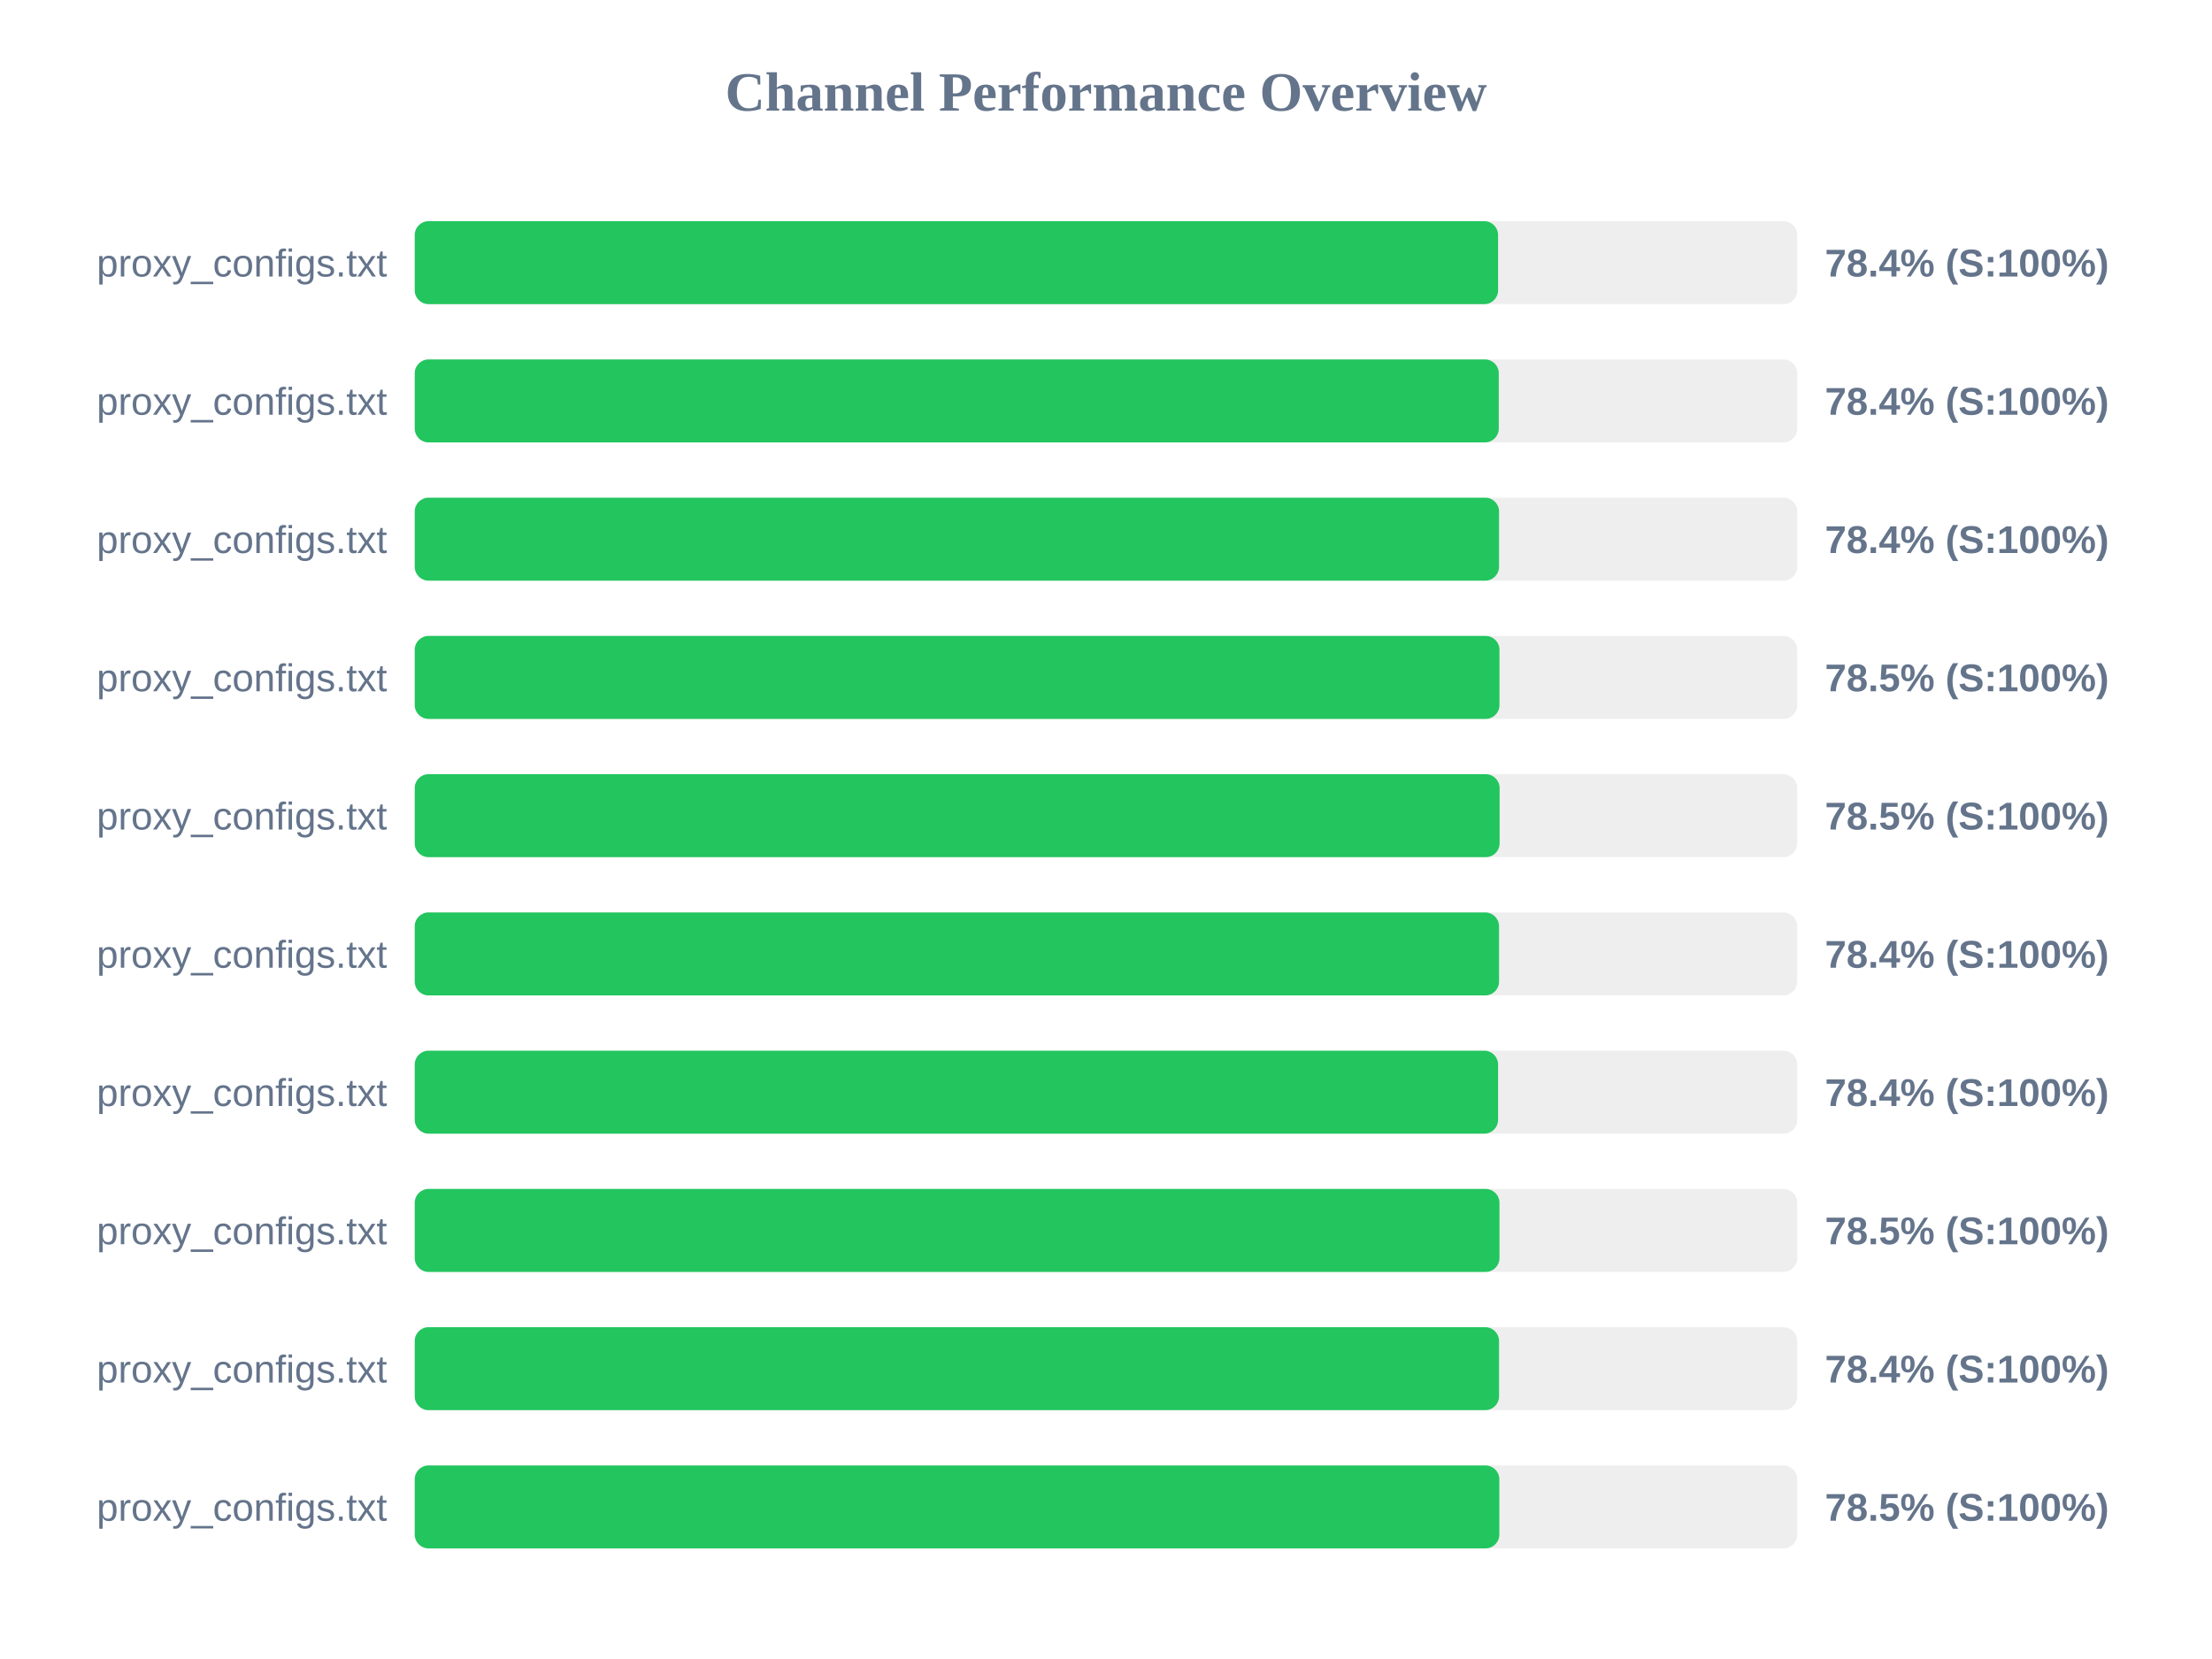
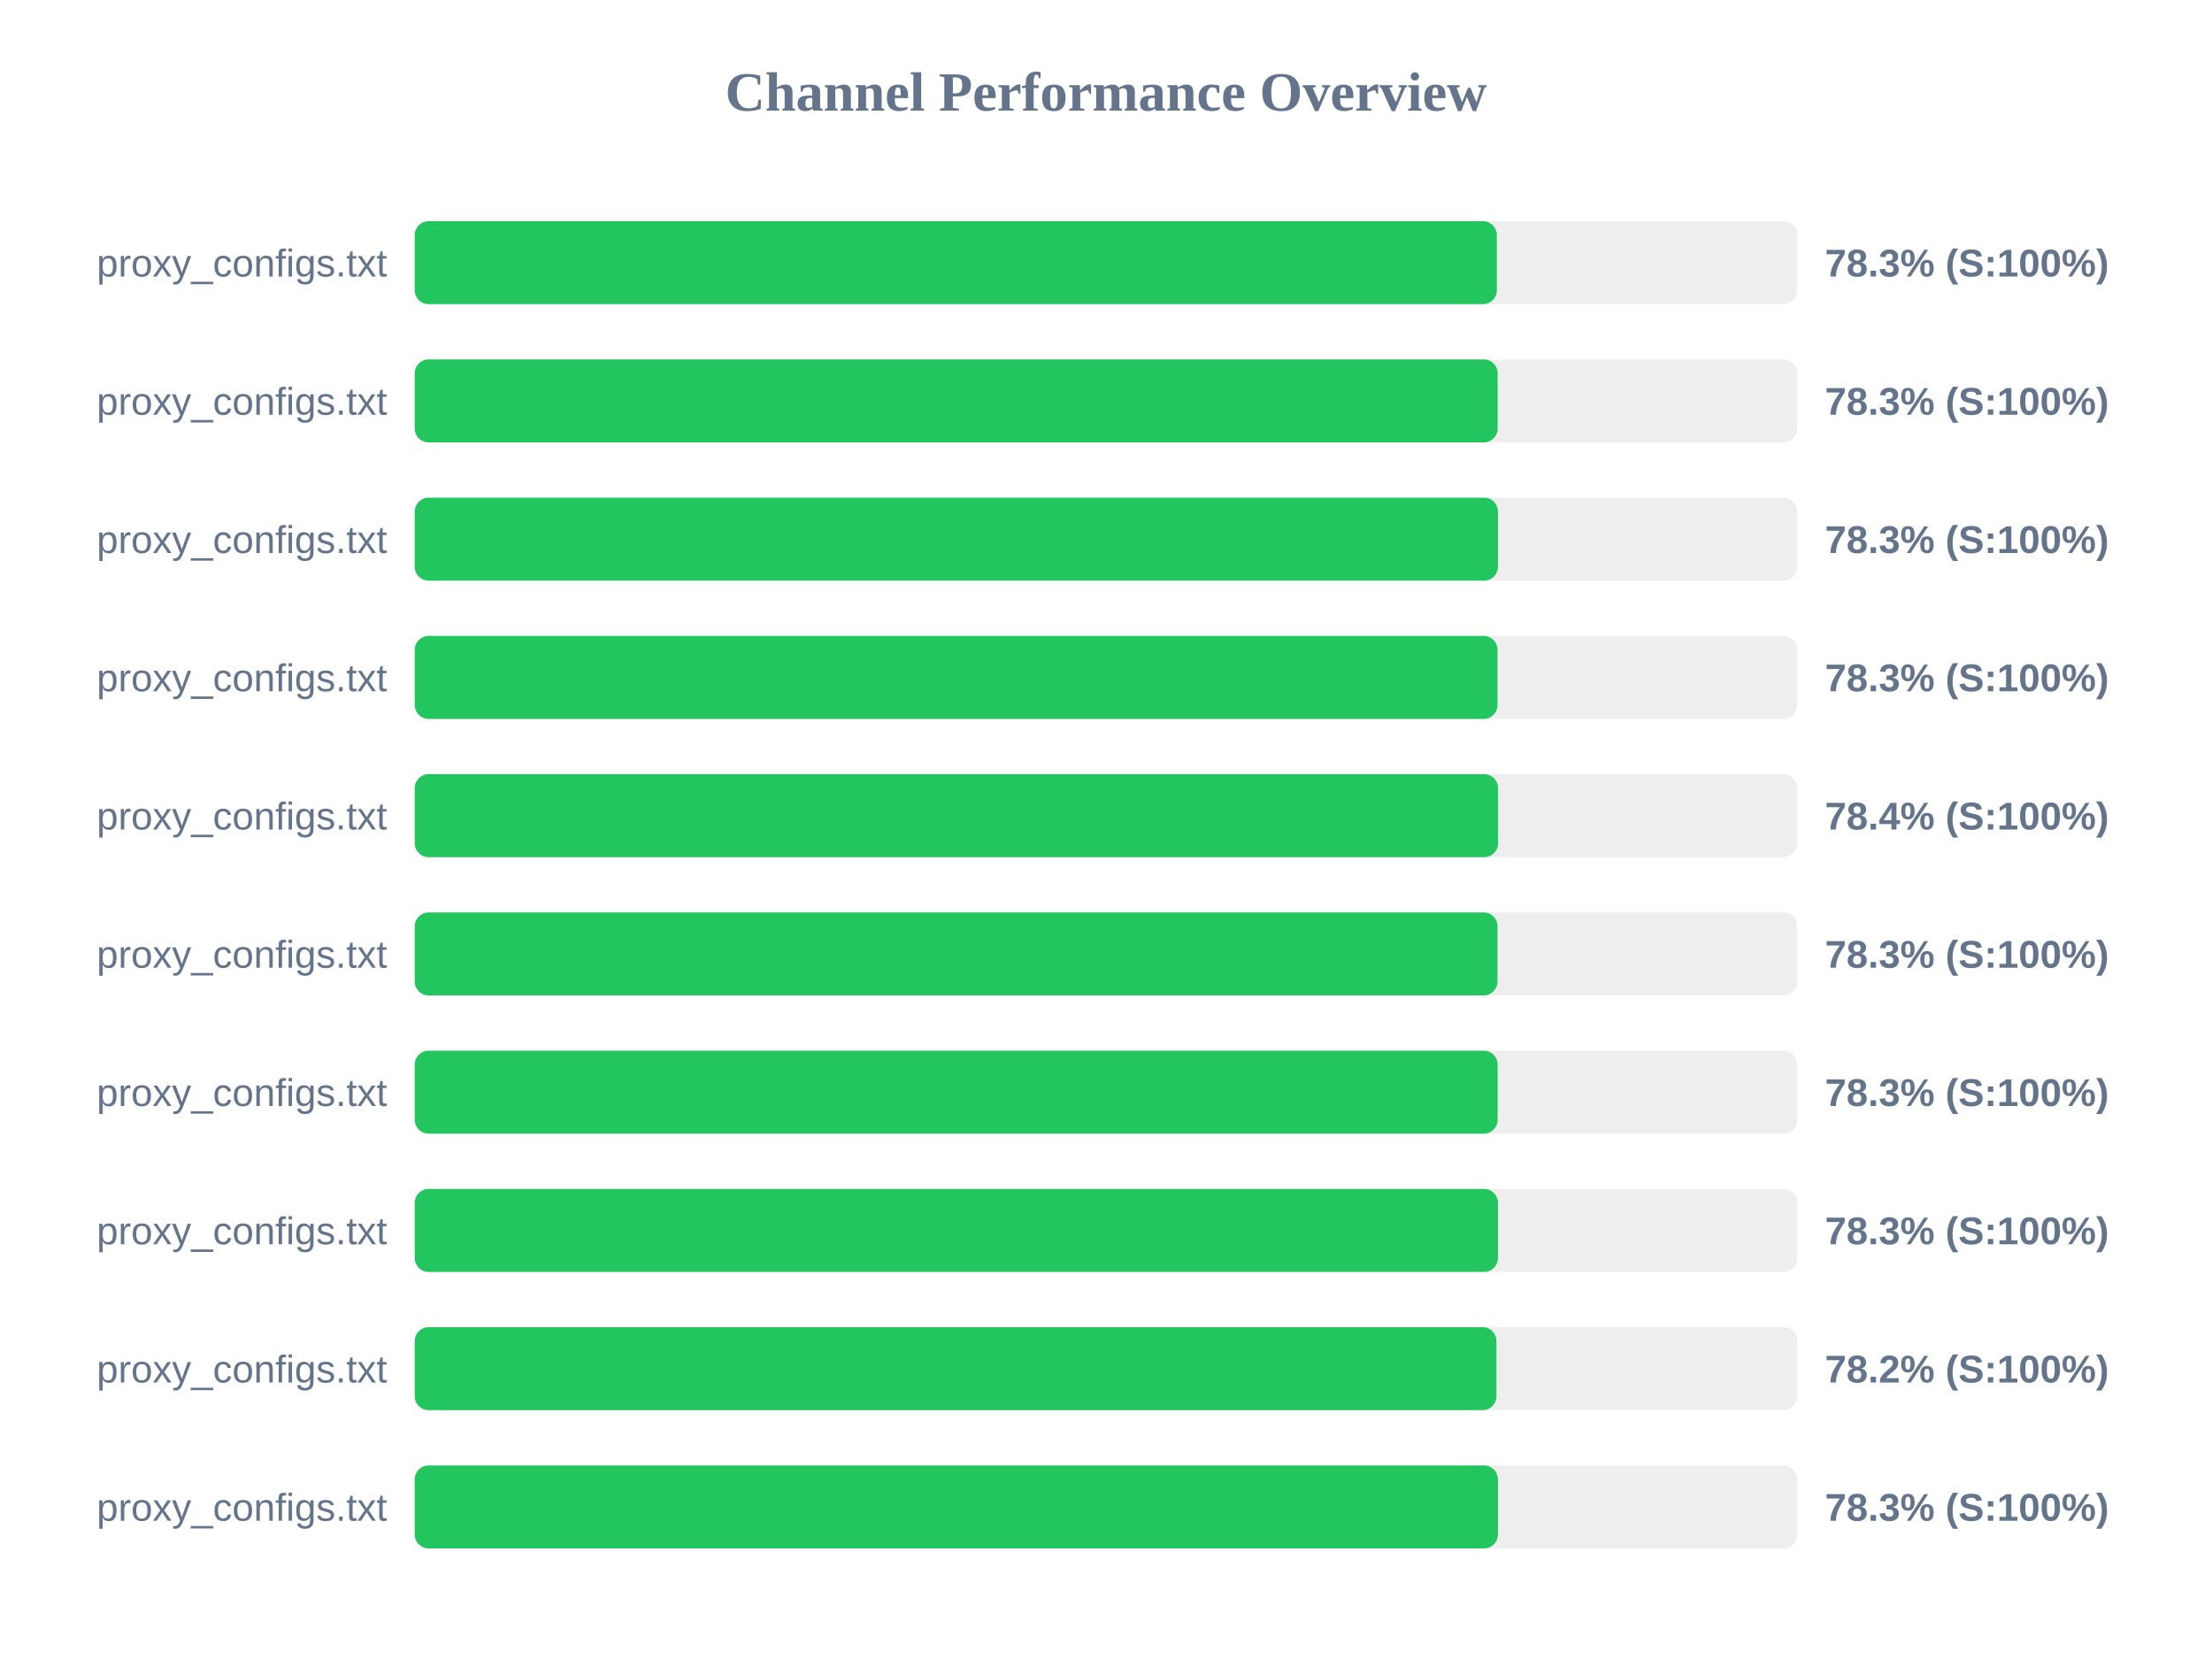
<svg xmlns="http://www.w3.org/2000/svg" width="800" height="600" version="1.1">
  <style>
        .row { font: 14px Arial; fill: #64748b; }
        .score { font: bold 14px Arial; fill: #64748b; }
    </style>
  <text x="400" y="40" text-anchor="middle" font-size="20px" font-weight="bold" fill="#64748b">Channel Performance Overview</text>
  <rect x="150" y="80" width="500" height="30" fill="#eee" rx="5" />
-   <rect x="150" y="80" width="391.8" height="30" fill="#22c55e" rx="5" />
+   <rect x="150" y="80" width="391.35" height="30" fill="#22c55e" rx="5" />
  <text x="140" y="100" text-anchor="end" class="row">proxy_configs.txt</text>
-   <text x="660" y="100" text-anchor="start" class="score">78.4% (S:100%)</text>
+   <text x="660" y="100" text-anchor="start" class="score">78.3% (S:100%)</text>
  <rect x="150" y="130" width="500" height="30" fill="#eee" rx="5" />
-   <rect x="150" y="130" width="392.05" height="30" fill="#22c55e" rx="5" />
+   <rect x="150" y="130" width="391.65" height="30" fill="#22c55e" rx="5" />
  <text x="140" y="150" text-anchor="end" class="row">proxy_configs.txt</text>
-   <text x="660" y="150" text-anchor="start" class="score">78.4% (S:100%)</text>
+   <text x="660" y="150" text-anchor="start" class="score">78.3% (S:100%)</text>
  <rect x="150" y="180" width="500" height="30" fill="#eee" rx="5" />
-   <rect x="150" y="180" width="392.15" height="30" fill="#22c55e" rx="5" />
+   <rect x="150" y="180" width="391.75" height="30" fill="#22c55e" rx="5" />
  <text x="140" y="200" text-anchor="end" class="row">proxy_configs.txt</text>
-   <text x="660" y="200" text-anchor="start" class="score">78.4% (S:100%)</text>
+   <text x="660" y="200" text-anchor="start" class="score">78.3% (S:100%)</text>
  <rect x="150" y="230" width="500" height="30" fill="#eee" rx="5" />
-   <rect x="150" y="230" width="392.3" height="30" fill="#22c55e" rx="5" />
+   <rect x="150" y="230" width="391.6" height="30" fill="#22c55e" rx="5" />
  <text x="140" y="250" text-anchor="end" class="row">proxy_configs.txt</text>
-   <text x="660" y="250" text-anchor="start" class="score">78.5% (S:100%)</text>
+   <text x="660" y="250" text-anchor="start" class="score">78.3% (S:100%)</text>
  <rect x="150" y="280" width="500" height="30" fill="#eee" rx="5" />
-   <rect x="150" y="280" width="392.35" height="30" fill="#22c55e" rx="5" />
+   <rect x="150" y="280" width="391.8" height="30" fill="#22c55e" rx="5" />
  <text x="140" y="300" text-anchor="end" class="row">proxy_configs.txt</text>
-   <text x="660" y="300" text-anchor="start" class="score">78.5% (S:100%)</text>
+   <text x="660" y="300" text-anchor="start" class="score">78.4% (S:100%)</text>
  <rect x="150" y="330" width="500" height="30" fill="#eee" rx="5" />
-   <rect x="150" y="330" width="392.15" height="30" fill="#22c55e" rx="5" />
+   <rect x="150" y="330" width="391.6" height="30" fill="#22c55e" rx="5" />
  <text x="140" y="350" text-anchor="end" class="row">proxy_configs.txt</text>
-   <text x="660" y="350" text-anchor="start" class="score">78.4% (S:100%)</text>
+   <text x="660" y="350" text-anchor="start" class="score">78.3% (S:100%)</text>
  <rect x="150" y="380" width="500" height="30" fill="#eee" rx="5" />
-   <rect x="150" y="380" width="391.8" height="30" fill="#22c55e" rx="5" />
+   <rect x="150" y="380" width="391.65" height="30" fill="#22c55e" rx="5" />
  <text x="140" y="400" text-anchor="end" class="row">proxy_configs.txt</text>
-   <text x="660" y="400" text-anchor="start" class="score">78.4% (S:100%)</text>
+   <text x="660" y="400" text-anchor="start" class="score">78.3% (S:100%)</text>
  <rect x="150" y="430" width="500" height="30" fill="#eee" rx="5" />
-   <rect x="150" y="430" width="392.3" height="30" fill="#22c55e" rx="5" />
+   <rect x="150" y="430" width="391.75" height="30" fill="#22c55e" rx="5" />
  <text x="140" y="450" text-anchor="end" class="row">proxy_configs.txt</text>
-   <text x="660" y="450" text-anchor="start" class="score">78.5% (S:100%)</text>
+   <text x="660" y="450" text-anchor="start" class="score">78.3% (S:100%)</text>
  <rect x="150" y="480" width="500" height="30" fill="#eee" rx="5" />
-   <rect x="150" y="480" width="392.15" height="30" fill="#22c55e" rx="5" />
+   <rect x="150" y="480" width="391.2" height="30" fill="#22c55e" rx="5" />
  <text x="140" y="500" text-anchor="end" class="row">proxy_configs.txt</text>
-   <text x="660" y="500" text-anchor="start" class="score">78.4% (S:100%)</text>
+   <text x="660" y="500" text-anchor="start" class="score">78.2% (S:100%)</text>
  <rect x="150" y="530" width="500" height="30" fill="#eee" rx="5" />
-   <rect x="150" y="530" width="392.25" height="30" fill="#22c55e" rx="5" />
+   <rect x="150" y="530" width="391.75" height="30" fill="#22c55e" rx="5" />
  <text x="140" y="550" text-anchor="end" class="row">proxy_configs.txt</text>
-   <text x="660" y="550" text-anchor="start" class="score">78.5% (S:100%)</text>
+   <text x="660" y="550" text-anchor="start" class="score">78.3% (S:100%)</text>
</svg>
